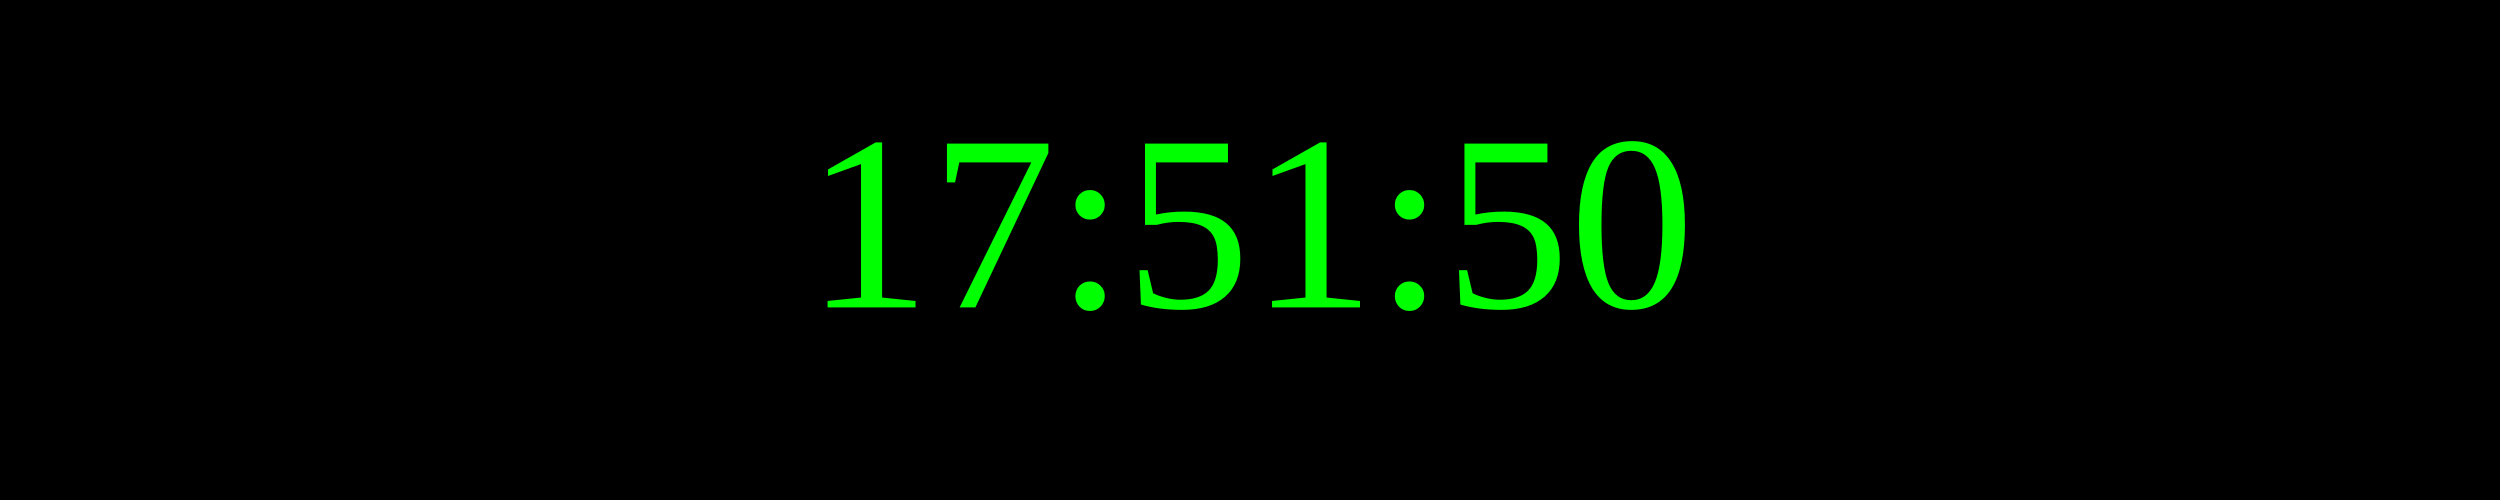
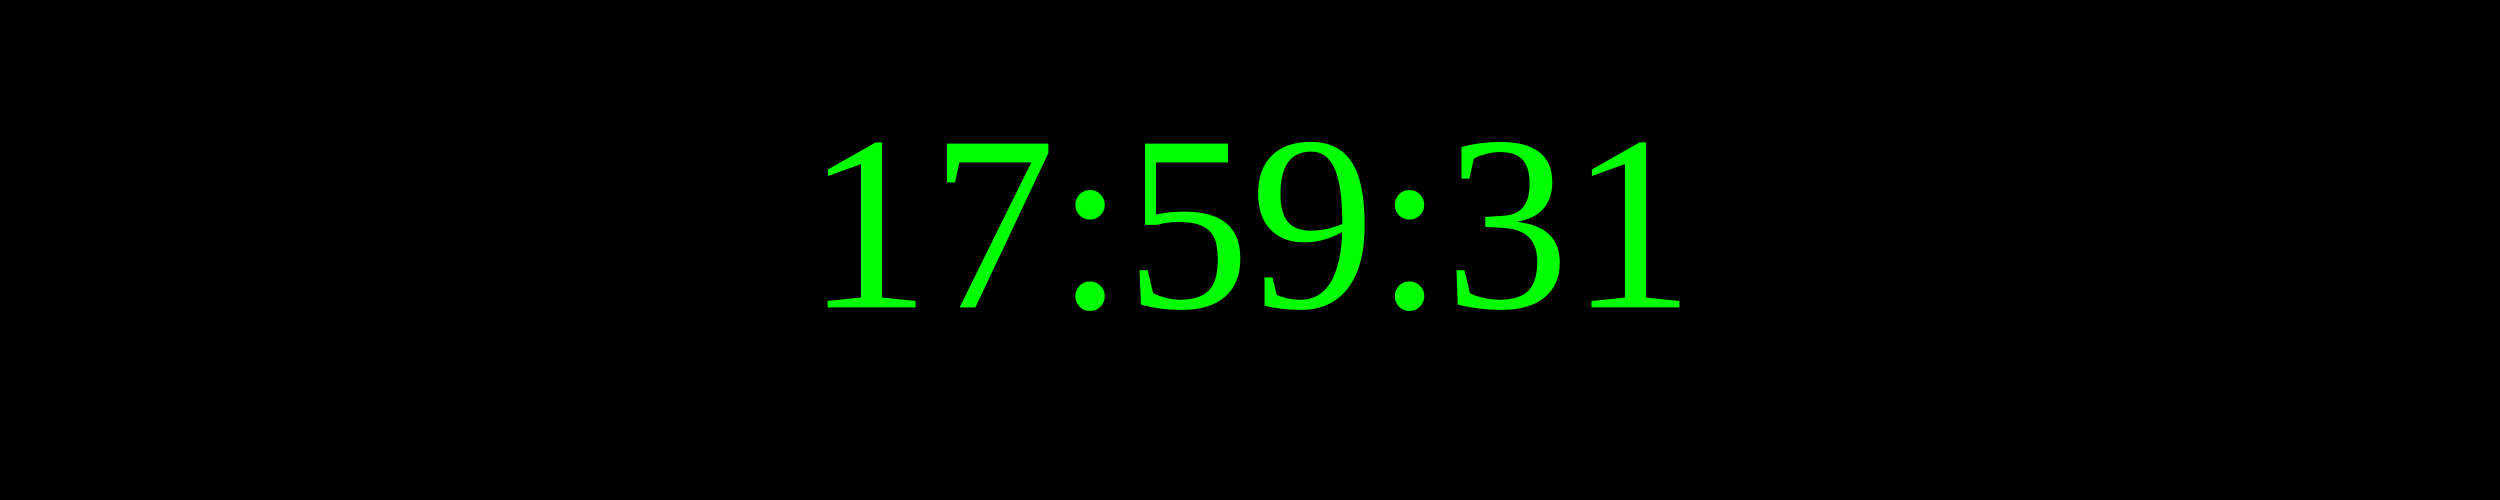
<svg xmlns="http://www.w3.org/2000/svg" width="250" height="50">
  <rect width="100%" height="100%" fill="black" />
  <text x="50%" y="50%" font-size="25" fill="lime" text-anchor="middle" dominant-baseline="middle">
- 17:51:50
+ 17:59:31
</text>
</svg>
